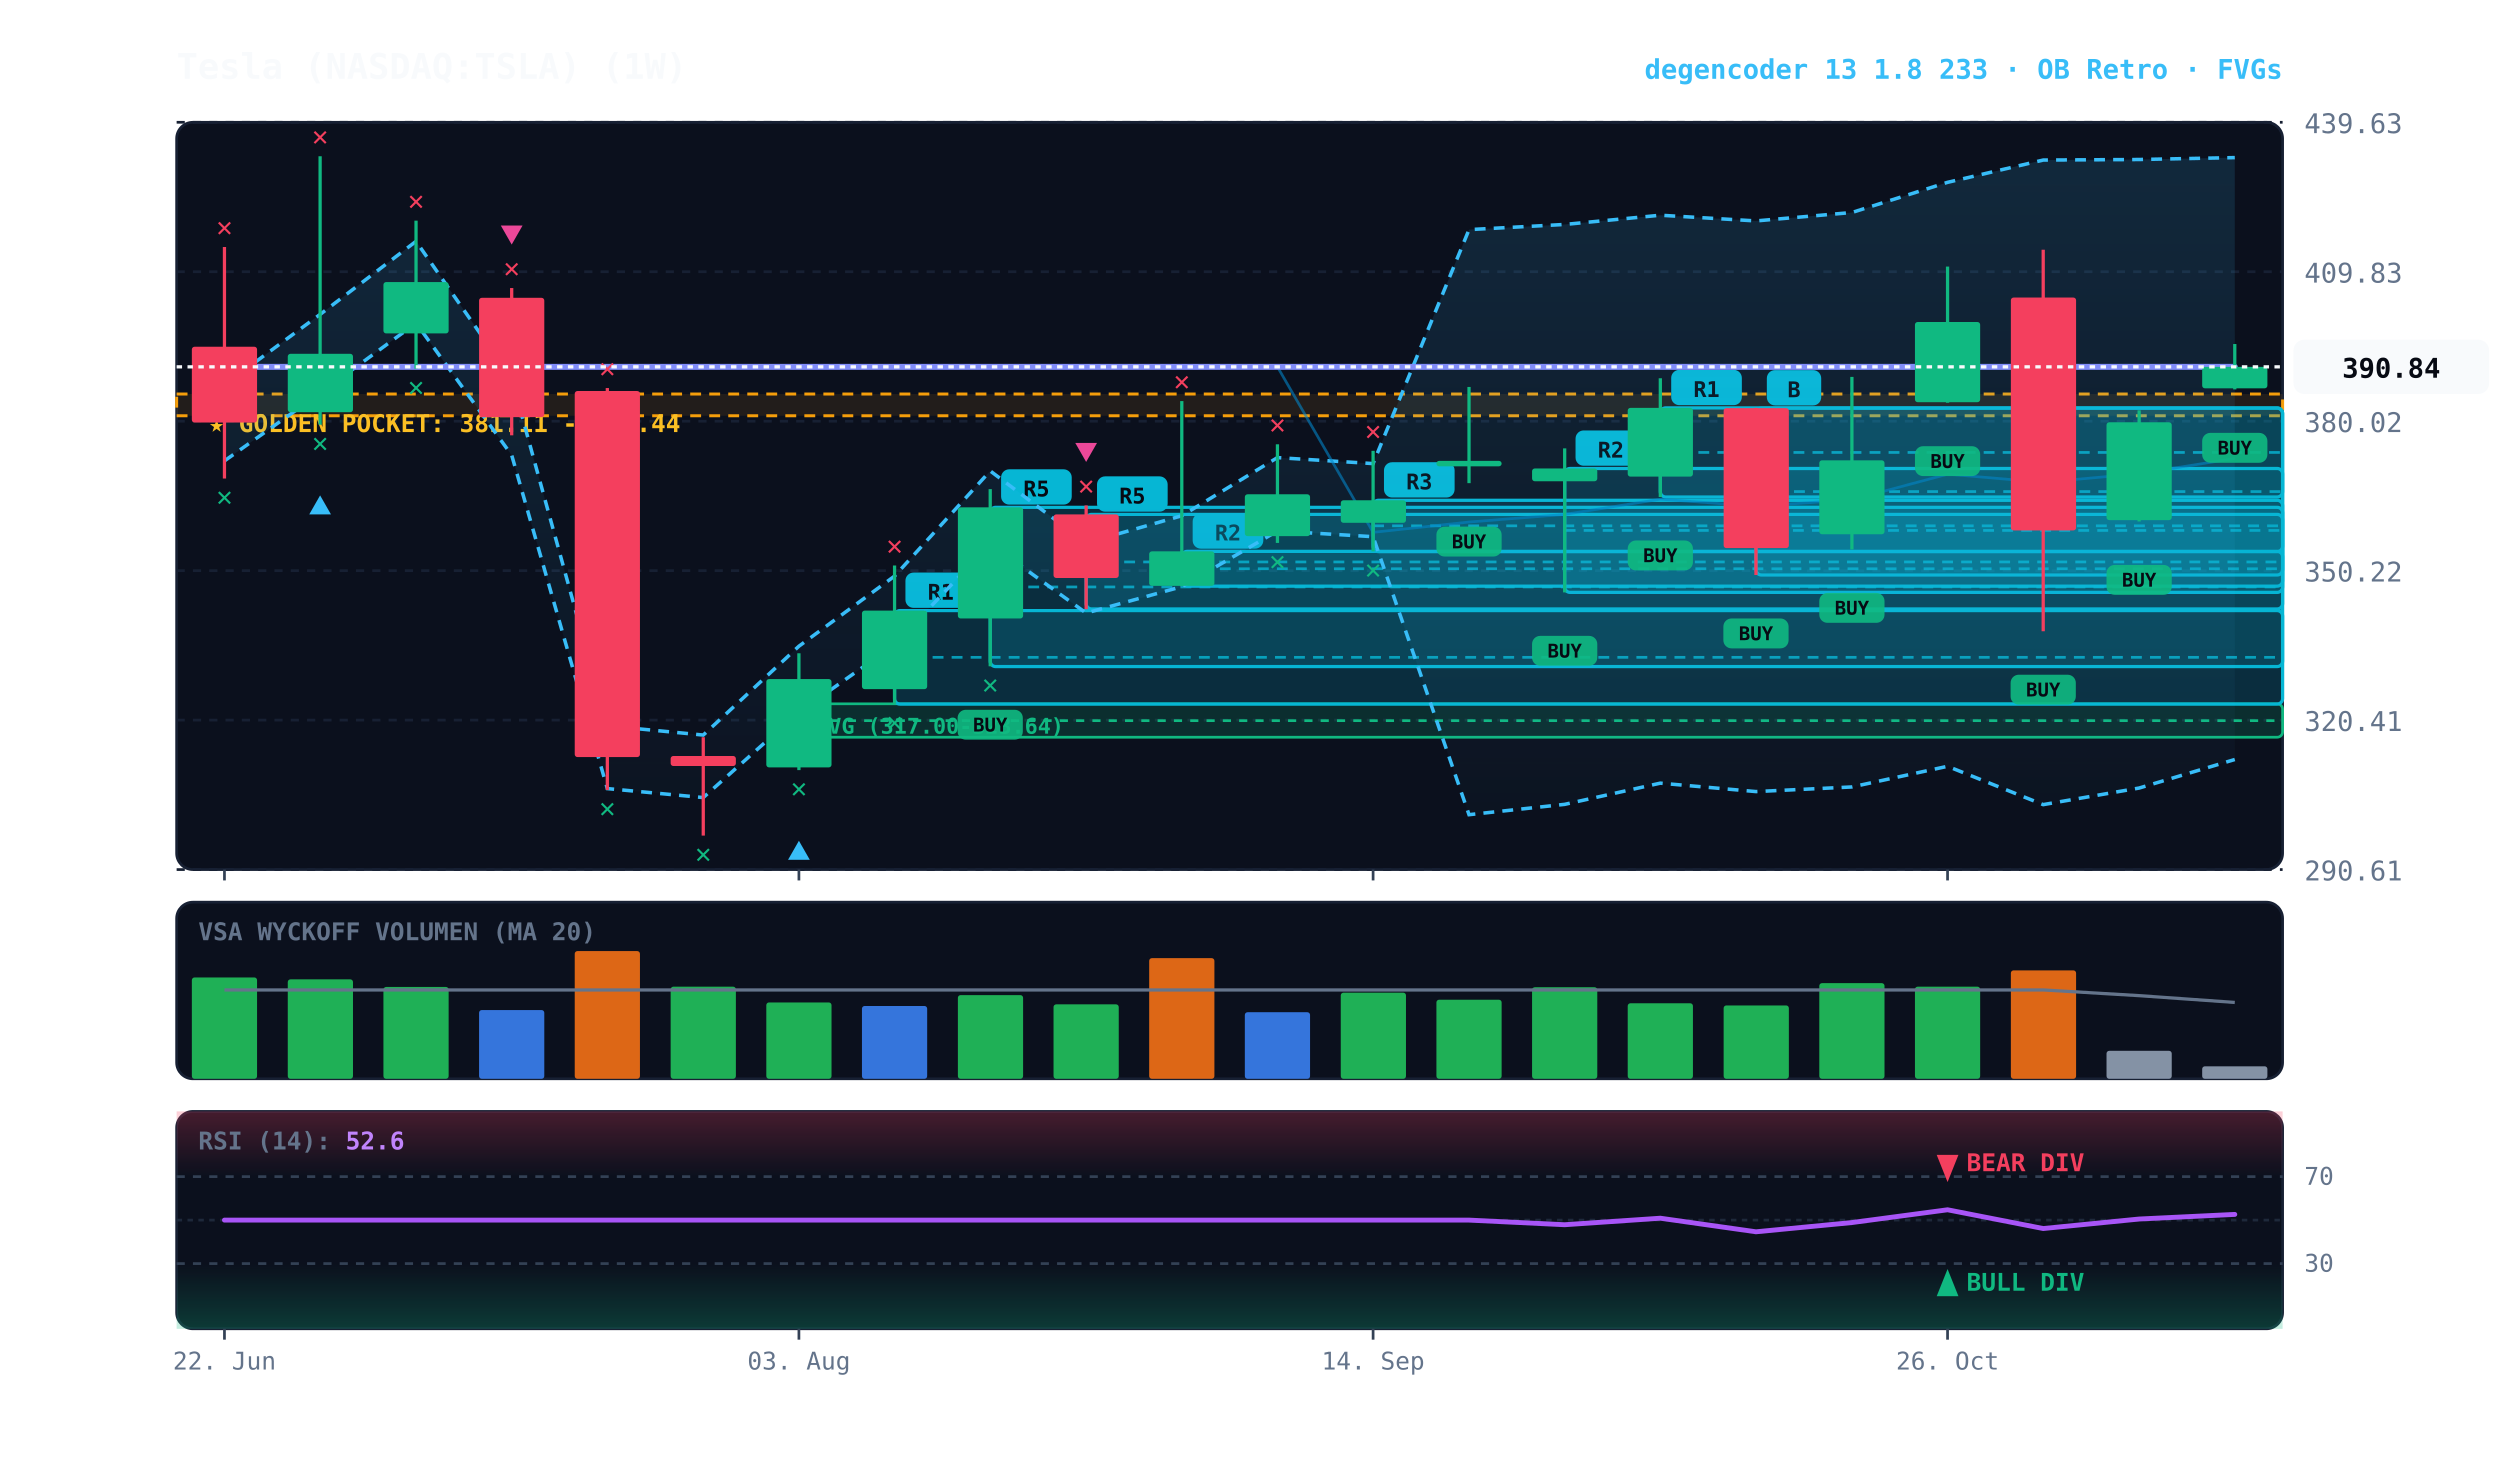
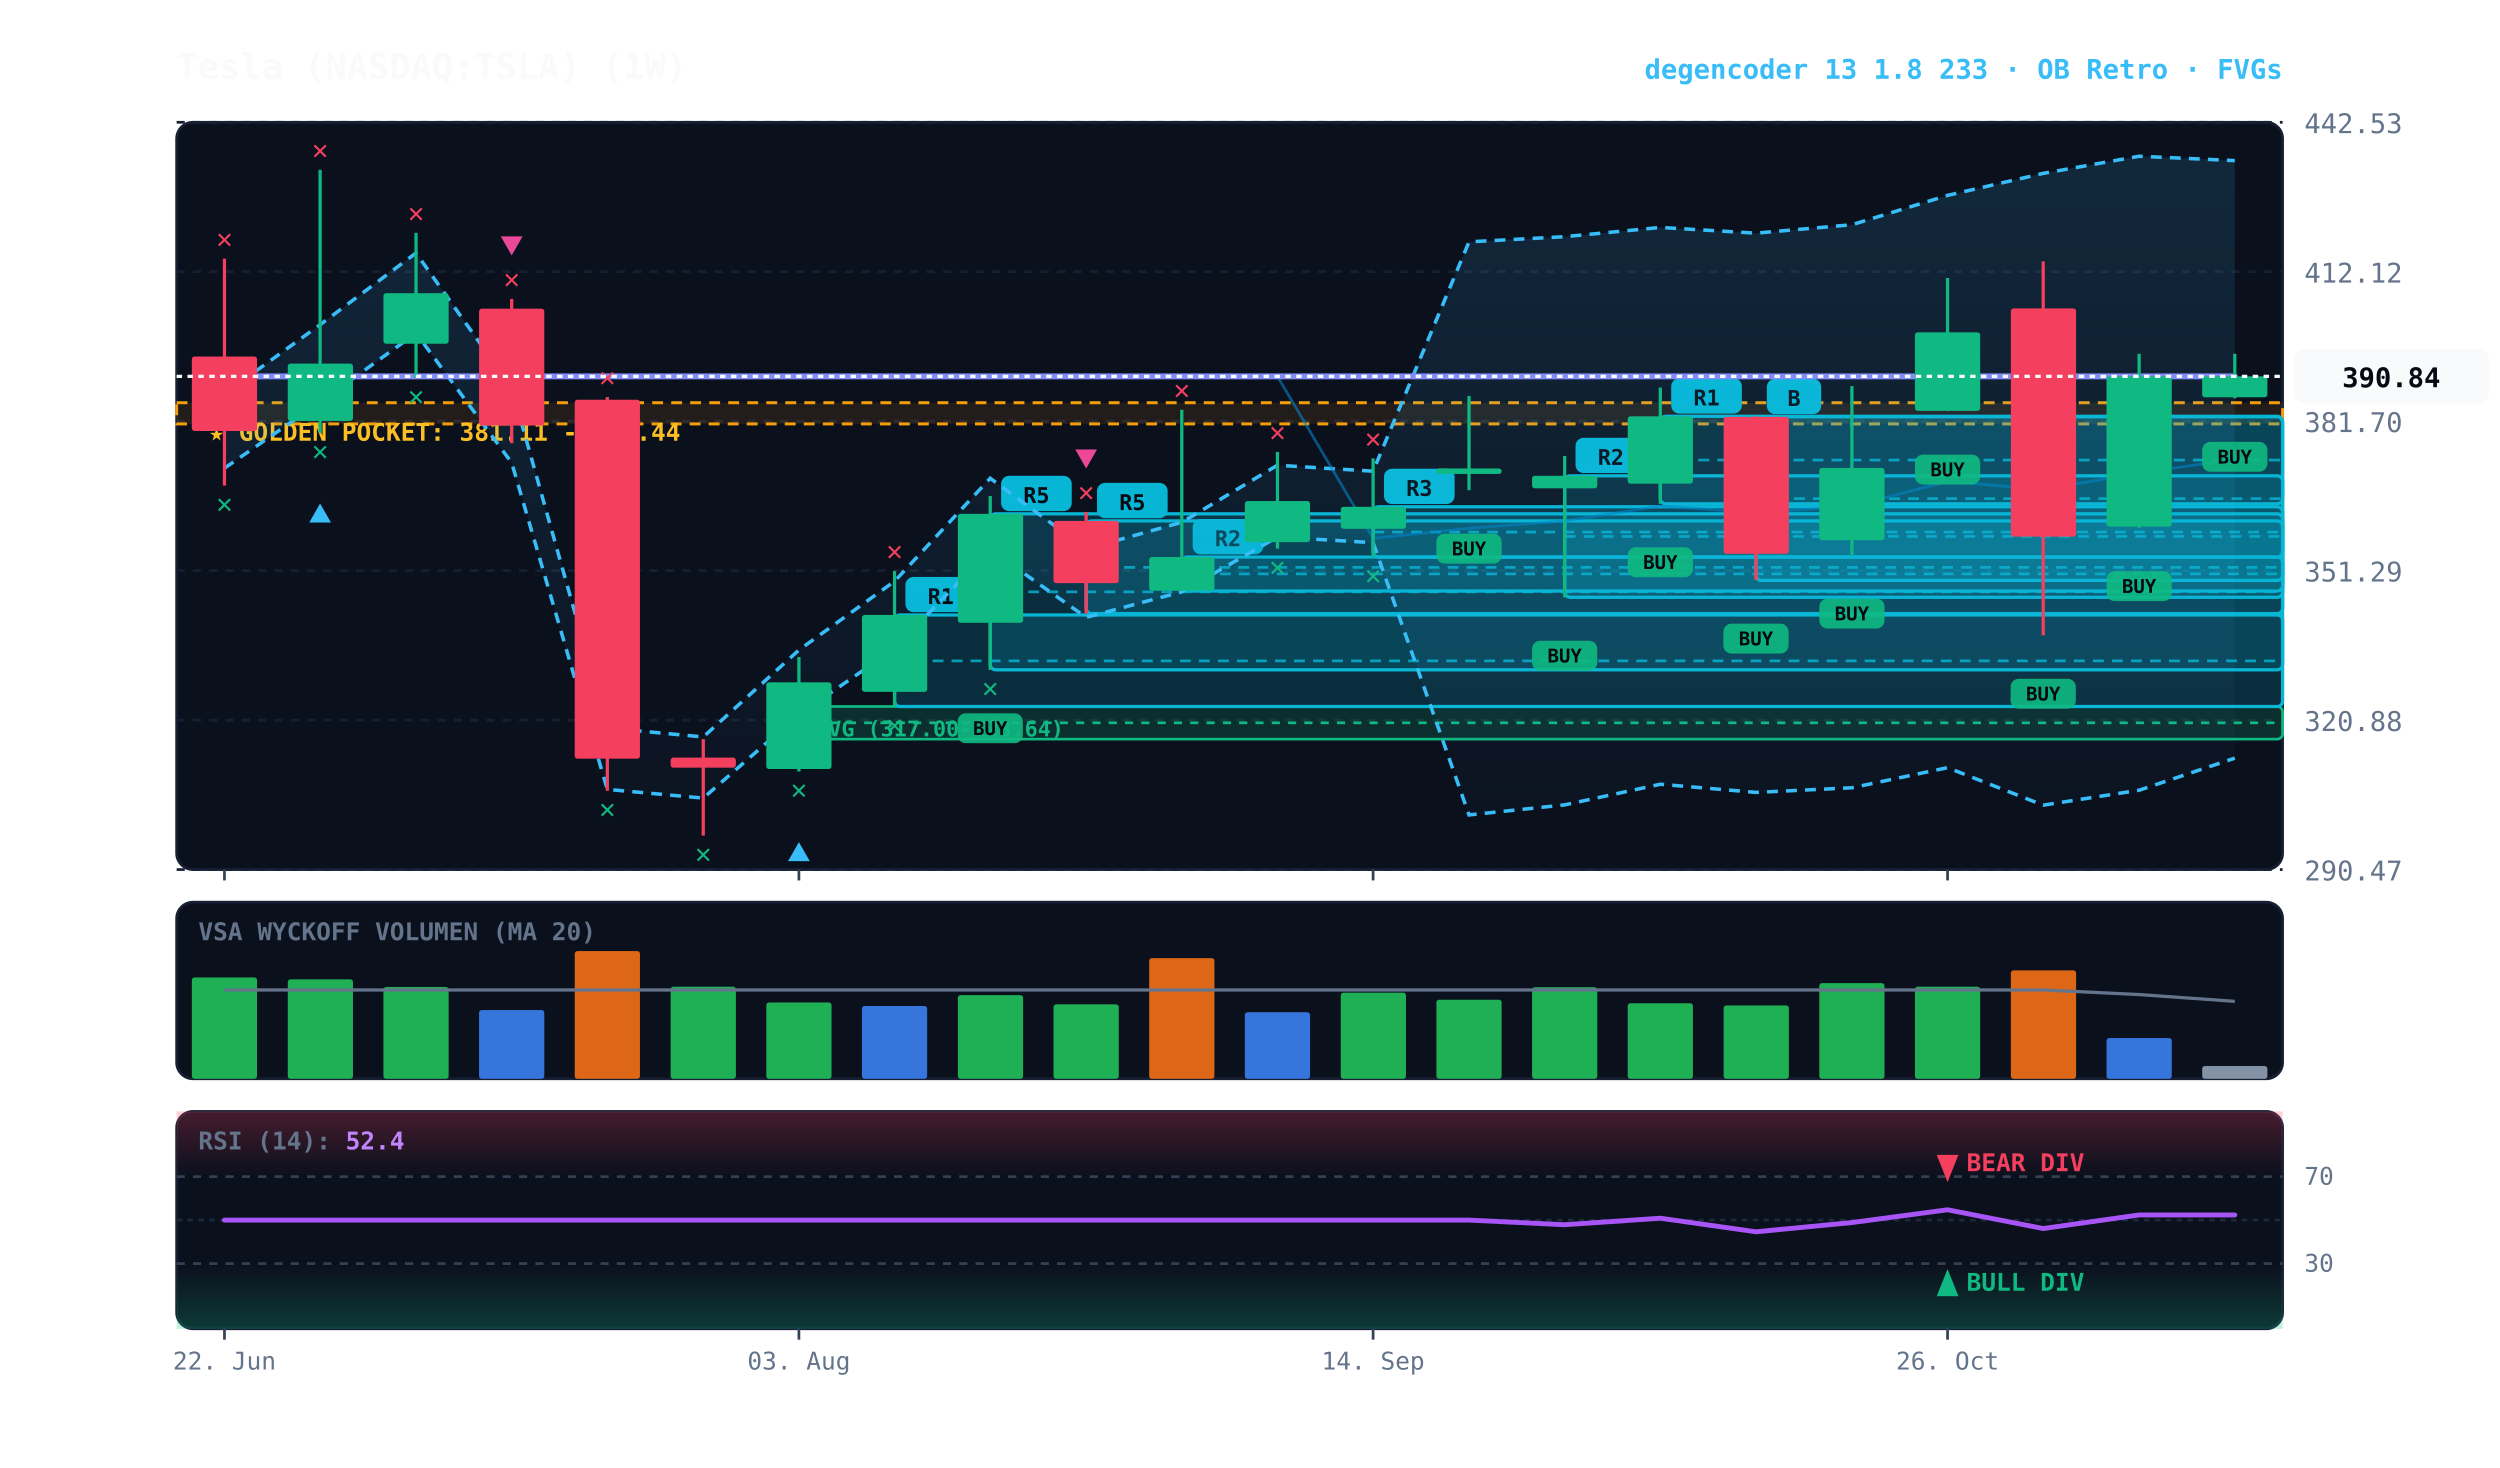
<svg xmlns="http://www.w3.org/2000/svg" viewBox="0 0 920 540" width="100%" height="100%" style="background:#070a13; font-family:'JetBrains Mono', monospace;">
  <defs>
    <linearGradient id="cloud-grad" x1="0%" y1="0%" x2="0%" y2="100%">
      <stop offset="0%" stop-color="#38bdf8" stop-opacity="0.14" />
      <stop offset="100%" stop-color="#38bdf8" stop-opacity="0.02" />
    </linearGradient>
    <linearGradient id="rsi-overbought" x1="0%" y1="0%" x2="0%" y2="100%">
      <stop offset="0%" stop-color="#f43f5e" stop-opacity="0.25" />
      <stop offset="100%" stop-color="#f43f5e" stop-opacity="0.0" />
    </linearGradient>
    <linearGradient id="rsi-oversold" x1="0%" y1="0%" x2="0%" y2="100%">
      <stop offset="0%" stop-color="#10b981" stop-opacity="0.0" />
      <stop offset="100%" stop-color="#10b981" stop-opacity="0.25" />
    </linearGradient>
  </defs>
  <rect x="65" y="45" width="775" height="275" fill="#0b101d" rx="6" stroke="#172033" stroke-width="1" />
  <rect x="65" y="332" width="775" height="65" fill="#0b101d" rx="6" stroke="#172033" stroke-width="1" />
  <rect x="65" y="409" width="775" height="80" fill="#0b101d" rx="6" stroke="#172033" stroke-width="1" />
  <line x1="65" y1="320.0" x2="840" y2="320.0" stroke="#172033" stroke-dasharray="3,3" stroke-width="1" />
-   <text x="848" y="324.0" fill="#64748b" font-size="10" text-anchor="start">290.61</text>
+   <text x="848" y="324.0" fill="#64748b" font-size="10" text-anchor="start">290.47</text>
  <line x1="65" y1="265.0" x2="840" y2="265.0" stroke="#172033" stroke-dasharray="3,3" stroke-width="1" />
-   <text x="848" y="269.0" fill="#64748b" font-size="10" text-anchor="start">320.41</text>
+   <text x="848" y="269.0" fill="#64748b" font-size="10" text-anchor="start">320.88</text>
  <line x1="65" y1="210.0" x2="840" y2="210.0" stroke="#172033" stroke-dasharray="3,3" stroke-width="1" />
-   <text x="848" y="214.0" fill="#64748b" font-size="10" text-anchor="start">350.22</text>
+   <text x="848" y="214.0" fill="#64748b" font-size="10" text-anchor="start">351.29</text>
  <line x1="65" y1="155.0" x2="840" y2="155.0" stroke="#172033" stroke-dasharray="3,3" stroke-width="1" />
-   <text x="848" y="159.0" fill="#64748b" font-size="10" text-anchor="start">380.02</text>
+   <text x="848" y="159.0" fill="#64748b" font-size="10" text-anchor="start">381.70</text>
  <line x1="65" y1="100.0" x2="840" y2="100.0" stroke="#172033" stroke-dasharray="3,3" stroke-width="1" />
-   <text x="848" y="104.0" fill="#64748b" font-size="10" text-anchor="start">409.83</text>
+   <text x="848" y="104.0" fill="#64748b" font-size="10" text-anchor="start">412.12</text>
  <line x1="65" y1="45.0" x2="840" y2="45.0" stroke="#172033" stroke-dasharray="3,3" stroke-width="1" />
-   <text x="848" y="49.0" fill="#64748b" font-size="10" text-anchor="start">439.63</text>
-   <rect x="65" y="145.0" width="775" height="8.0" fill="rgba(245, 158, 11, 0.10)" stroke="#f59e0b" stroke-dasharray="4,3" stroke-width="1.1" />
-   <text x="77" y="159.0" fill="#fbbf24" font-size="9" font-weight="bold">★ GOLDEN POCKET: 381.11 - 385.44</text>
-   <rect x="294.0" y="259.0" width="546.0" height="12.3" fill="rgba(16, 185, 129, 0.18)" stroke="#10b981" stroke-width="1" rx="2" />
-   <line x1="294.0" y1="265.2" x2="840" y2="265.2" stroke="#10b981" stroke-dasharray="3,3" stroke-width="1" />
-   <text x="300.0" y="270.0" fill="#10b981" font-size="8" font-weight="bold">FVG (317.00-323.64)</text>
-   <rect x="646.2" y="150.2" width="193.8" height="61.4" fill="rgba(6, 182, 212, 0.18)" stroke="#06b6d4" stroke-width="1.2" rx="2" />
-   <line x1="646.2" y1="180.9" x2="840" y2="180.9" stroke="#06b6d4" stroke-dasharray="4,3" stroke-width="1.0" opacity="0.8" />
-   <rect x="650.2" y="136.2" width="20" height="13" fill="#06b6d4" rx="3" />
-   <text x="660.2" y="146.2" fill="#070a13" font-size="8" font-weight="bold" text-anchor="middle">B</text>
-   <rect x="611.0" y="150.1" width="229.0" height="32.8" fill="rgba(6, 182, 212, 0.18)" stroke="#06b6d4" stroke-width="1.2" rx="2" />
-   <line x1="611.0" y1="166.5" x2="840" y2="166.5" stroke="#06b6d4" stroke-dasharray="4,3" stroke-width="1.0" opacity="0.8" />
-   <rect x="615.0" y="136.1" width="26" height="13" fill="#06b6d4" rx="3" />
-   <text x="628.0" y="146.1" fill="#070a13" font-size="8" font-weight="bold" text-anchor="middle">R1</text>
-   <rect x="575.8" y="172.4" width="264.2" height="45.6" fill="rgba(6, 182, 212, 0.18)" stroke="#06b6d4" stroke-width="1.2" rx="2" />
-   <line x1="575.8" y1="195.2" x2="840" y2="195.2" stroke="#06b6d4" stroke-dasharray="4,3" stroke-width="1.0" opacity="0.8" />
-   <rect x="579.8" y="158.4" width="26" height="13" fill="#06b6d4" rx="3" />
-   <text x="592.8" y="168.4" fill="#070a13" font-size="8" font-weight="bold" text-anchor="middle">R2</text>
-   <rect x="505.3" y="184.1" width="334.7" height="18.9" fill="rgba(6, 182, 212, 0.18)" stroke="#06b6d4" stroke-width="1.2" rx="2" />
-   <line x1="505.3" y1="193.5" x2="840" y2="193.5" stroke="#06b6d4" stroke-dasharray="4,3" stroke-width="1.0" opacity="0.8" />
-   <rect x="509.3" y="170.1" width="26" height="13" fill="#06b6d4" rx="3" />
-   <text x="522.3" y="180.1" fill="#070a13" font-size="8" font-weight="bold" text-anchor="middle">R3</text>
-   <rect x="434.9" y="202.9" width="405.1" height="12.8" fill="rgba(6, 182, 212, 0.18)" stroke="#06b6d4" stroke-width="1.2" rx="2" />
-   <line x1="434.9" y1="209.3" x2="840" y2="209.3" stroke="#06b6d4" stroke-dasharray="4,3" stroke-width="1.0" opacity="0.8" />
-   <rect x="438.9" y="188.9" width="26" height="13" fill="#06b6d4" rx="3" />
-   <text x="451.9" y="198.9" fill="#070a13" font-size="8" font-weight="bold" text-anchor="middle">R2</text>
-   <rect x="399.7" y="189.3" width="440.3" height="34.8" fill="rgba(6, 182, 212, 0.18)" stroke="#06b6d4" stroke-width="1.2" rx="2" />
-   <line x1="399.7" y1="206.8" x2="840" y2="206.8" stroke="#06b6d4" stroke-dasharray="4,3" stroke-width="1.0" opacity="0.8" />
-   <rect x="403.7" y="175.3" width="26" height="13" fill="#06b6d4" rx="3" />
-   <text x="416.7" y="185.3" fill="#070a13" font-size="8" font-weight="bold" text-anchor="middle">R5</text>
-   <rect x="364.4" y="186.7" width="475.6" height="58.6" fill="rgba(6, 182, 212, 0.18)" stroke="#06b6d4" stroke-width="1.2" rx="2" />
-   <line x1="364.4" y1="216.0" x2="840" y2="216.0" stroke="#06b6d4" stroke-dasharray="4,3" stroke-width="1.0" opacity="0.8" />
-   <rect x="368.4" y="172.7" width="26" height="13" fill="#06b6d4" rx="3" />
-   <text x="381.4" y="182.7" fill="#070a13" font-size="8" font-weight="bold" text-anchor="middle">R5</text>
-   <rect x="329.2" y="224.7" width="510.8" height="34.4" fill="rgba(6, 182, 212, 0.18)" stroke="#06b6d4" stroke-width="1.2" rx="2" />
-   <line x1="329.2" y1="241.9" x2="840" y2="241.9" stroke="#06b6d4" stroke-dasharray="4,3" stroke-width="1.0" opacity="0.8" />
-   <rect x="333.2" y="210.7" width="26" height="13" fill="#06b6d4" rx="3" />
-   <text x="346.2" y="220.7" fill="#070a13" font-size="8" font-weight="bold" text-anchor="middle">R1</text>
-   <polygon points="82.6,141.6 117.8,115.7 153.1,88.8 188.3,139.4 223.5,267.1 258.8,270.5 294.0,237.8 329.2,212.0 364.4,173.3 399.7,199.8 434.9,189.8 470.1,168.4 505.3,170.6 540.6,84.5 575.8,82.6 611.0,79.2 646.2,81.3 681.5,78.2 716.7,67.1 751.9,58.9 787.2,58.7 822.4,58.0 822.4,279.5 787.2,290.0 751.9,296.1 716.7,282.0 681.5,289.6 646.2,291.3 611.0,288.2 575.8,296.0 540.6,299.8 505.3,197.5 470.1,195.4 434.9,215.9 399.7,225.6 364.4,200.1 329.2,237.3 294.0,262.1 258.8,293.5 223.5,290.2 188.3,167.5 153.1,118.9 117.8,144.7 82.6,169.6" fill="url(#cloud-grad)" />
-   <polyline points="82.6,141.6 117.8,115.7 153.1,88.8 188.3,139.4 223.5,267.1 258.8,270.5 294.0,237.8 329.2,212.0 364.4,173.3 399.7,199.8 434.9,189.8 470.1,168.4 505.3,170.6 540.6,84.5 575.8,82.6 611.0,79.2 646.2,81.3 681.5,78.2 716.7,67.1 751.9,58.9 787.2,58.7 822.4,58.0" fill="none" stroke="#38bdf8" stroke-width="1.3" stroke-dasharray="4,3" />
-   <polyline points="82.6,169.6 117.8,144.7 153.1,118.9 188.3,167.5 223.5,290.2 258.8,293.5 294.0,262.1 329.2,237.3 364.4,200.1 399.7,225.6 434.9,215.9 470.1,195.4 505.3,197.5 540.6,299.8 575.8,296.0 611.0,288.2 646.2,291.3 681.5,289.6 716.7,282.0 751.9,296.1 787.2,290.0 822.4,279.5" fill="none" stroke="#38bdf8" stroke-width="1.3" stroke-dasharray="4,3" />
-   <polyline points="82.6,135.0 117.8,135.0 153.1,135.0 188.3,135.0 223.5,135.0 258.8,135.0 294.0,135.0 329.2,135.0 364.4,135.0 399.7,135.0 434.9,135.0 470.1,135.0 505.3,195.9 540.6,192.1 575.8,189.3 611.0,183.7 646.2,186.3 681.5,183.9 716.7,174.5 751.9,177.5 787.2,174.3 822.4,168.7" fill="none" stroke="#0284c7" stroke-width="1.0" stroke-opacity="0.6" />
-   <polyline points="82.6,135.0 117.8,135.0 153.1,135.0 188.3,135.0 223.5,135.0 258.8,135.0 294.0,135.0 329.2,135.0 364.4,135.0 399.7,135.0 434.9,135.0 470.1,135.0 505.3,135.0 540.6,135.0 575.8,135.0 611.0,135.0 646.2,135.0 681.5,135.0 716.7,135.0 751.9,135.0 787.2,135.0 822.4,135.0" fill="none" stroke="#818cf8" stroke-width="2.2" stroke-linecap="round" />
-   <line x1="82.6" y1="90.9" x2="82.6" y2="176.1" stroke="#f43f5e" stroke-width="1.2" />
-   <rect x="70.6" y="127.6" width="24.0" height="27.9" fill="#f43f5e" rx="1" />
-   <text x="82.6" y="186.1" fill="#10b981" font-size="10" font-weight="bold" text-anchor="middle">✕</text>
-   <text x="82.6" y="86.9" fill="#f43f5e" font-size="10" font-weight="bold" text-anchor="middle">✕</text>
-   <line x1="117.8" y1="57.5" x2="117.8" y2="156.3" stroke="#10b981" stroke-width="1.2" />
-   <rect x="105.9" y="130.2" width="24.0" height="21.5" fill="#10b981" rx="1" />
-   <text x="117.8" y="166.3" fill="#10b981" font-size="10" font-weight="bold" text-anchor="middle">✕</text>
-   <polygon points="117.8,182.3 113.8,189.3 121.8,189.3" fill="#38bdf8" />
-   <text x="117.8" y="53.5" fill="#f43f5e" font-size="10" font-weight="bold" text-anchor="middle">✕</text>
-   <line x1="153.1" y1="81.2" x2="153.1" y2="135.7" stroke="#10b981" stroke-width="1.2" />
-   <rect x="141.1" y="103.8" width="24.0" height="18.9" fill="#10b981" rx="1" />
-   <text x="153.1" y="145.7" fill="#10b981" font-size="10" font-weight="bold" text-anchor="middle">✕</text>
-   <text x="153.1" y="77.2" fill="#f43f5e" font-size="10" font-weight="bold" text-anchor="middle">✕</text>
-   <line x1="188.3" y1="106.0" x2="188.3" y2="160.2" stroke="#f43f5e" stroke-width="1.2" />
-   <rect x="176.3" y="109.6" width="24.0" height="43.9" fill="#f43f5e" rx="1" />
-   <text x="188.3" y="102.0" fill="#f43f5e" font-size="10" font-weight="bold" text-anchor="middle">✕</text>
-   <polygon points="188.3,90.0 184.3,83.0 192.3,83.0" fill="#ec4899" />
-   <line x1="223.5" y1="142.8" x2="223.5" y2="290.7" stroke="#f43f5e" stroke-width="1.2" />
-   <rect x="211.5" y="143.9" width="24.0" height="134.7" fill="#f43f5e" rx="1" />
-   <text x="223.5" y="300.7" fill="#10b981" font-size="10" font-weight="bold" text-anchor="middle">✕</text>
-   <text x="223.5" y="138.8" fill="#f43f5e" font-size="10" font-weight="bold" text-anchor="middle">✕</text>
-   <line x1="258.8" y1="271.3" x2="258.8" y2="307.5" stroke="#f43f5e" stroke-width="1.2" />
-   <rect x="246.8" y="278.2" width="24.0" height="3.7" fill="#f43f5e" rx="1" />
+   <text x="848" y="49.0" fill="#64748b" font-size="10" text-anchor="start">442.53</text>
+   <rect x="65" y="148.2" width="775" height="7.8" fill="rgba(245, 158, 11, 0.10)" stroke="#f59e0b" stroke-dasharray="4,3" stroke-width="1.1" />
+   <text x="77" y="162.2" fill="#fbbf24" font-size="9" font-weight="bold">★ GOLDEN POCKET: 381.11 - 385.44</text>
+   <rect x="294.0" y="260.0" width="546.0" height="12.0" fill="rgba(16, 185, 129, 0.18)" stroke="#10b981" stroke-width="1" rx="2" />
+   <line x1="294.0" y1="266.0" x2="840" y2="266.0" stroke="#10b981" stroke-dasharray="3,3" stroke-width="1" />
+   <text x="300.0" y="271.0" fill="#10b981" font-size="8" font-weight="bold">FVG (317.00-323.64)</text>
+   <rect x="646.2" y="153.4" width="193.8" height="60.2" fill="rgba(6, 182, 212, 0.18)" stroke="#06b6d4" stroke-width="1.2" rx="2" />
+   <line x1="646.2" y1="183.5" x2="840" y2="183.5" stroke="#06b6d4" stroke-dasharray="4,3" stroke-width="1.0" opacity="0.8" />
+   <rect x="650.2" y="139.4" width="20" height="13" fill="#06b6d4" rx="3" />
+   <text x="660.2" y="149.4" fill="#070a13" font-size="8" font-weight="bold" text-anchor="middle">B</text>
+   <rect x="611.0" y="153.2" width="229.0" height="32.2" fill="rgba(6, 182, 212, 0.18)" stroke="#06b6d4" stroke-width="1.2" rx="2" />
+   <line x1="611.0" y1="169.3" x2="840" y2="169.3" stroke="#06b6d4" stroke-dasharray="4,3" stroke-width="1.0" opacity="0.8" />
+   <rect x="615.0" y="139.2" width="26" height="13" fill="#06b6d4" rx="3" />
+   <text x="628.0" y="149.2" fill="#070a13" font-size="8" font-weight="bold" text-anchor="middle">R1</text>
+   <rect x="575.8" y="175.1" width="264.2" height="44.7" fill="rgba(6, 182, 212, 0.18)" stroke="#06b6d4" stroke-width="1.2" rx="2" />
+   <line x1="575.8" y1="197.4" x2="840" y2="197.4" stroke="#06b6d4" stroke-dasharray="4,3" stroke-width="1.0" opacity="0.8" />
+   <rect x="579.8" y="161.1" width="26" height="13" fill="#06b6d4" rx="3" />
+   <text x="592.8" y="171.1" fill="#070a13" font-size="8" font-weight="bold" text-anchor="middle">R2</text>
+   <rect x="505.3" y="186.5" width="334.7" height="18.5" fill="rgba(6, 182, 212, 0.18)" stroke="#06b6d4" stroke-width="1.2" rx="2" />
+   <line x1="505.3" y1="195.8" x2="840" y2="195.8" stroke="#06b6d4" stroke-dasharray="4,3" stroke-width="1.0" opacity="0.8" />
+   <rect x="509.3" y="172.5" width="26" height="13" fill="#06b6d4" rx="3" />
+   <text x="522.3" y="182.5" fill="#070a13" font-size="8" font-weight="bold" text-anchor="middle">R3</text>
+   <rect x="434.9" y="205.0" width="405.1" height="12.5" fill="rgba(6, 182, 212, 0.18)" stroke="#06b6d4" stroke-width="1.2" rx="2" />
+   <line x1="434.9" y1="211.2" x2="840" y2="211.2" stroke="#06b6d4" stroke-dasharray="4,3" stroke-width="1.0" opacity="0.8" />
+   <rect x="438.9" y="191.0" width="26" height="13" fill="#06b6d4" rx="3" />
+   <text x="451.9" y="201.0" fill="#070a13" font-size="8" font-weight="bold" text-anchor="middle">R2</text>
+   <rect x="399.7" y="191.7" width="440.3" height="34.1" fill="rgba(6, 182, 212, 0.18)" stroke="#06b6d4" stroke-width="1.2" rx="2" />
+   <line x1="399.7" y1="208.8" x2="840" y2="208.8" stroke="#06b6d4" stroke-dasharray="4,3" stroke-width="1.0" opacity="0.8" />
+   <rect x="403.7" y="177.7" width="26" height="13" fill="#06b6d4" rx="3" />
+   <text x="416.7" y="187.7" fill="#070a13" font-size="8" font-weight="bold" text-anchor="middle">R5</text>
+   <rect x="364.4" y="189.1" width="475.6" height="57.4" fill="rgba(6, 182, 212, 0.18)" stroke="#06b6d4" stroke-width="1.2" rx="2" />
+   <line x1="364.4" y1="217.8" x2="840" y2="217.8" stroke="#06b6d4" stroke-dasharray="4,3" stroke-width="1.0" opacity="0.8" />
+   <rect x="368.4" y="175.1" width="26" height="13" fill="#06b6d4" rx="3" />
+   <text x="381.4" y="185.1" fill="#070a13" font-size="8" font-weight="bold" text-anchor="middle">R5</text>
+   <rect x="329.2" y="226.3" width="510.8" height="33.7" fill="rgba(6, 182, 212, 0.18)" stroke="#06b6d4" stroke-width="1.2" rx="2" />
+   <line x1="329.2" y1="243.2" x2="840" y2="243.2" stroke="#06b6d4" stroke-dasharray="4,3" stroke-width="1.0" opacity="0.8" />
+   <rect x="333.2" y="212.3" width="26" height="13" fill="#06b6d4" rx="3" />
+   <text x="346.2" y="222.3" fill="#070a13" font-size="8" font-weight="bold" text-anchor="middle">R1</text>
+   <polygon points="82.6,144.9 117.8,119.5 153.1,93.1 188.3,142.8 223.5,267.9 258.8,271.2 294.0,239.2 329.2,213.9 364.4,176.0 399.7,202.0 434.9,192.2 470.1,171.2 505.3,173.4 540.6,89.0 575.8,87.1 611.0,83.7 646.2,85.8 681.5,82.7 716.7,71.9 751.9,63.8 787.2,57.5 822.4,59.1 822.4,279.0 787.2,290.8 751.9,296.3 716.7,282.5 681.5,289.9 646.2,291.6 611.0,288.6 575.8,296.2 540.6,299.9 505.3,199.7 470.1,197.6 434.9,217.8 399.7,227.2 364.4,202.2 329.2,238.7 294.0,263.0 258.8,293.7 223.5,290.5 188.3,170.3 153.1,122.6 117.8,148.0 82.6,172.3" fill="url(#cloud-grad)" />
+   <polyline points="82.6,144.9 117.8,119.5 153.1,93.1 188.3,142.8 223.5,267.9 258.8,271.2 294.0,239.2 329.2,213.9 364.4,176.0 399.7,202.0 434.9,192.2 470.1,171.2 505.3,173.4 540.6,89.0 575.8,87.1 611.0,83.7 646.2,85.8 681.5,82.7 716.7,71.9 751.9,63.8 787.2,57.5 822.4,59.1" fill="none" stroke="#38bdf8" stroke-width="1.3" stroke-dasharray="4,3" />
+   <polyline points="82.6,172.3 117.8,148.0 153.1,122.6 188.3,170.3 223.5,290.5 258.8,293.7 294.0,263.0 329.2,238.7 364.4,202.2 399.7,227.2 434.9,217.8 470.1,197.6 505.3,199.7 540.6,299.9 575.8,296.2 611.0,288.6 646.2,291.6 681.5,289.9 716.7,282.5 751.9,296.3 787.2,290.8 822.4,279.0" fill="none" stroke="#38bdf8" stroke-width="1.3" stroke-dasharray="4,3" />
+   <polyline points="82.6,138.5 117.8,138.5 153.1,138.5 188.3,138.5 223.5,138.5 258.8,138.5 294.0,138.5 329.2,138.5 364.4,138.5 399.7,138.5 434.9,138.5 470.1,138.5 505.3,198.1 540.6,194.4 575.8,191.7 611.0,186.2 646.2,188.7 681.5,186.3 716.7,177.2 751.9,180.1 787.2,174.1 822.4,169.0" fill="none" stroke="#0284c7" stroke-width="1.0" stroke-opacity="0.6" />
+   <polyline points="82.6,138.5 117.8,138.5 153.1,138.5 188.3,138.5 223.5,138.5 258.8,138.5 294.0,138.5 329.2,138.5 364.4,138.5 399.7,138.5 434.9,138.5 470.1,138.5 505.3,138.5 540.6,138.5 575.8,138.5 611.0,138.5 646.2,138.5 681.5,138.5 716.7,138.5 751.9,138.5 787.2,138.5 822.4,138.5" fill="none" stroke="#818cf8" stroke-width="2.2" stroke-linecap="round" />
+   <line x1="82.6" y1="95.2" x2="82.6" y2="178.7" stroke="#f43f5e" stroke-width="1.2" />
+   <rect x="70.6" y="131.2" width="24.0" height="27.4" fill="#f43f5e" rx="1" />
+   <text x="82.6" y="188.7" fill="#10b981" font-size="10" font-weight="bold" text-anchor="middle">✕</text>
+   <text x="82.6" y="91.2" fill="#f43f5e" font-size="10" font-weight="bold" text-anchor="middle">✕</text>
+   <line x1="117.8" y1="62.5" x2="117.8" y2="159.3" stroke="#10b981" stroke-width="1.2" />
+   <rect x="105.9" y="133.8" width="24.0" height="21.1" fill="#10b981" rx="1" />
+   <text x="117.8" y="169.3" fill="#10b981" font-size="10" font-weight="bold" text-anchor="middle">✕</text>
+   <polygon points="117.8,185.3 113.8,192.3 121.8,192.3" fill="#38bdf8" />
+   <text x="117.8" y="58.5" fill="#f43f5e" font-size="10" font-weight="bold" text-anchor="middle">✕</text>
+   <line x1="153.1" y1="85.7" x2="153.1" y2="139.1" stroke="#10b981" stroke-width="1.2" />
+   <rect x="141.1" y="107.9" width="24.0" height="18.6" fill="#10b981" rx="1" />
+   <text x="153.1" y="149.1" fill="#10b981" font-size="10" font-weight="bold" text-anchor="middle">✕</text>
+   <text x="153.1" y="81.7" fill="#f43f5e" font-size="10" font-weight="bold" text-anchor="middle">✕</text>
+   <line x1="188.3" y1="110.0" x2="188.3" y2="163.1" stroke="#f43f5e" stroke-width="1.2" />
+   <rect x="176.3" y="113.6" width="24.0" height="43.0" fill="#f43f5e" rx="1" />
+   <text x="188.3" y="106.0" fill="#f43f5e" font-size="10" font-weight="bold" text-anchor="middle">✕</text>
+   <polygon points="188.3,94.0 184.3,87.0 192.3,87.0" fill="#ec4899" />
+   <line x1="223.5" y1="146.1" x2="223.5" y2="291.0" stroke="#f43f5e" stroke-width="1.2" />
+   <rect x="211.5" y="147.1" width="24.0" height="132.1" fill="#f43f5e" rx="1" />
+   <text x="223.5" y="301.0" fill="#10b981" font-size="10" font-weight="bold" text-anchor="middle">✕</text>
+   <text x="223.5" y="142.1" fill="#f43f5e" font-size="10" font-weight="bold" text-anchor="middle">✕</text>
+   <line x1="258.8" y1="272.0" x2="258.8" y2="307.5" stroke="#f43f5e" stroke-width="1.2" />
+   <rect x="246.8" y="278.8" width="24.0" height="3.7" fill="#f43f5e" rx="1" />
  <text x="258.8" y="317.5" fill="#10b981" font-size="10" font-weight="bold" text-anchor="middle">✕</text>
-   <line x1="294.0" y1="240.4" x2="294.0" y2="283.4" stroke="#10b981" stroke-width="1.2" />
-   <rect x="282.0" y="249.9" width="24.0" height="32.5" fill="#10b981" rx="1" />
-   <text x="294.0" y="293.4" fill="#10b981" font-size="10" font-weight="bold" text-anchor="middle">✕</text>
-   <polygon points="294.0,309.4 290.0,316.4 298.0,316.4" fill="#38bdf8" />
-   <line x1="329.2" y1="208.1" x2="329.2" y2="259.0" stroke="#10b981" stroke-width="1.2" />
-   <rect x="317.2" y="224.7" width="24.0" height="28.9" fill="#10b981" rx="1" />
-   <text x="329.2" y="269.0" fill="#10b981" font-size="10" font-weight="bold" text-anchor="middle">✕</text>
-   <text x="329.2" y="204.1" fill="#f43f5e" font-size="10" font-weight="bold" text-anchor="middle">✕</text>
-   <line x1="364.4" y1="180.0" x2="364.4" y2="245.2" stroke="#10b981" stroke-width="1.2" />
-   <rect x="352.5" y="186.7" width="24.0" height="40.9" fill="#10b981" rx="1" />
-   <rect x="352.4" y="261.2" width="24" height="11" fill="#10b981" rx="3" opacity="0.9" />
-   <text x="364.4" y="269.2" fill="#070a13" font-size="7" font-weight="bold" text-anchor="middle">BUY</text>
-   <text x="364.4" y="255.2" fill="#10b981" font-size="10" font-weight="bold" text-anchor="middle">✕</text>
-   <line x1="399.7" y1="186.0" x2="399.7" y2="224.2" stroke="#f43f5e" stroke-width="1.2" />
-   <rect x="387.7" y="189.3" width="24.0" height="23.4" fill="#f43f5e" rx="1" />
-   <text x="399.7" y="182.0" fill="#f43f5e" font-size="10" font-weight="bold" text-anchor="middle">✕</text>
-   <polygon points="399.7,170.0 395.7,163.0 403.7,163.0" fill="#ec4899" />
-   <line x1="434.9" y1="147.6" x2="434.9" y2="215.7" stroke="#10b981" stroke-width="1.2" />
-   <rect x="422.9" y="202.9" width="24.0" height="12.7" fill="#10b981" rx="1" />
-   <text x="434.9" y="143.6" fill="#f43f5e" font-size="10" font-weight="bold" text-anchor="middle">✕</text>
-   <line x1="470.1" y1="163.5" x2="470.1" y2="199.8" stroke="#10b981" stroke-width="1.2" />
-   <rect x="458.1" y="181.9" width="24.0" height="15.4" fill="#10b981" rx="1" />
-   <text x="470.1" y="209.8" fill="#10b981" font-size="10" font-weight="bold" text-anchor="middle">✕</text>
-   <text x="470.1" y="159.5" fill="#f43f5e" font-size="10" font-weight="bold" text-anchor="middle">✕</text>
-   <line x1="505.3" y1="165.9" x2="505.3" y2="202.9" stroke="#10b981" stroke-width="1.2" />
-   <rect x="493.4" y="184.1" width="24.0" height="8.3" fill="#10b981" rx="1" />
-   <text x="505.3" y="212.9" fill="#10b981" font-size="10" font-weight="bold" text-anchor="middle">✕</text>
-   <text x="505.3" y="161.9" fill="#f43f5e" font-size="10" font-weight="bold" text-anchor="middle">✕</text>
-   <line x1="540.6" y1="142.4" x2="540.6" y2="177.8" stroke="#10b981" stroke-width="1.2" />
-   <rect x="528.6" y="169.6" width="24.0" height="2.0" fill="#10b981" rx="1" />
-   <rect x="528.6" y="193.8" width="24" height="11" fill="#10b981" rx="3" opacity="0.9" />
-   <text x="540.6" y="201.8" fill="#070a13" font-size="7" font-weight="bold" text-anchor="middle">BUY</text>
-   <line x1="575.8" y1="165.0" x2="575.8" y2="218.0" stroke="#10b981" stroke-width="1.2" />
-   <rect x="563.8" y="172.4" width="24.0" height="4.7" fill="#10b981" rx="1" />
-   <rect x="563.8" y="234.0" width="24" height="11" fill="#10b981" rx="3" opacity="0.9" />
-   <text x="575.8" y="242.0" fill="#070a13" font-size="7" font-weight="bold" text-anchor="middle">BUY</text>
-   <line x1="611.0" y1="139.2" x2="611.0" y2="182.9" stroke="#10b981" stroke-width="1.2" />
-   <rect x="599.0" y="150.1" width="24.0" height="25.3" fill="#10b981" rx="1" />
-   <rect x="599.0" y="198.9" width="24" height="11" fill="#10b981" rx="3" opacity="0.9" />
-   <text x="611.0" y="206.9" fill="#070a13" font-size="7" font-weight="bold" text-anchor="middle">BUY</text>
-   <line x1="646.2" y1="150.1" x2="646.2" y2="211.6" stroke="#f43f5e" stroke-width="1.2" />
-   <rect x="634.3" y="150.2" width="24.0" height="51.5" fill="#f43f5e" rx="1" />
-   <rect x="634.2" y="227.6" width="24" height="11" fill="#10b981" rx="3" opacity="0.9" />
-   <text x="646.2" y="235.6" fill="#070a13" font-size="7" font-weight="bold" text-anchor="middle">BUY</text>
-   <line x1="681.5" y1="138.7" x2="681.5" y2="202.2" stroke="#10b981" stroke-width="1.2" />
-   <rect x="669.5" y="169.4" width="24.0" height="27.2" fill="#10b981" rx="1" />
-   <rect x="669.5" y="218.2" width="24" height="11" fill="#10b981" rx="3" opacity="0.9" />
-   <text x="681.5" y="226.2" fill="#070a13" font-size="7" font-weight="bold" text-anchor="middle">BUY</text>
-   <line x1="716.7" y1="98.1" x2="716.7" y2="148.2" stroke="#10b981" stroke-width="1.2" />
-   <rect x="704.7" y="118.5" width="24.0" height="29.5" fill="#10b981" rx="1" />
-   <rect x="704.7" y="164.2" width="24" height="11" fill="#10b981" rx="3" opacity="0.9" />
-   <text x="716.7" y="172.2" fill="#070a13" font-size="7" font-weight="bold" text-anchor="middle">BUY</text>
-   <line x1="751.9" y1="91.9" x2="751.9" y2="232.3" stroke="#f43f5e" stroke-width="1.2" />
-   <rect x="740.0" y="109.5" width="24.0" height="85.7" fill="#f43f5e" rx="1" />
-   <rect x="739.9" y="248.3" width="24" height="11" fill="#10b981" rx="3" opacity="0.9" />
-   <text x="751.9" y="256.3" fill="#070a13" font-size="7" font-weight="bold" text-anchor="middle">BUY</text>
-   <line x1="787.2" y1="151.0" x2="787.2" y2="191.9" stroke="#10b981" stroke-width="1.2" />
-   <rect x="775.2" y="155.4" width="24.0" height="36.0" fill="#10b981" rx="1" />
-   <rect x="775.2" y="207.9" width="24" height="11" fill="#10b981" rx="3" opacity="0.9" />
-   <text x="787.2" y="215.9" fill="#070a13" font-size="7" font-weight="bold" text-anchor="middle">BUY</text>
-   <line x1="822.4" y1="126.6" x2="822.4" y2="143.3" stroke="#10b981" stroke-width="1.2" />
-   <rect x="810.4" y="135.0" width="24.0" height="7.9" fill="#10b981" rx="1" />
-   <rect x="810.4" y="159.3" width="24" height="11" fill="#10b981" rx="3" opacity="0.9" />
-   <text x="822.4" y="167.3" fill="#070a13" font-size="7" font-weight="bold" text-anchor="middle">BUY</text>
-   <line x1="65" y1="135.0" x2="840" y2="135.0" stroke="#f8fafc" stroke-width="1.2" stroke-dasharray="2,2" />
-   <rect x="844" y="125.0" width="72" height="20" fill="#f8fafc" rx="4" />
-   <text x="880" y="139.0" fill="#070a13" font-size="10" font-weight="bold" text-anchor="middle">390.84</text>
+   <line x1="294.0" y1="241.8" x2="294.0" y2="283.9" stroke="#10b981" stroke-width="1.2" />
+   <rect x="282.0" y="251.1" width="24.0" height="31.9" fill="#10b981" rx="1" />
+   <text x="294.0" y="293.9" fill="#10b981" font-size="10" font-weight="bold" text-anchor="middle">✕</text>
+   <polygon points="294.0,309.9 290.0,316.9 298.0,316.9" fill="#38bdf8" />
+   <line x1="329.2" y1="210.1" x2="329.2" y2="260.0" stroke="#10b981" stroke-width="1.2" />
+   <rect x="317.2" y="226.3" width="24.0" height="28.3" fill="#10b981" rx="1" />
+   <text x="329.2" y="270.0" fill="#10b981" font-size="10" font-weight="bold" text-anchor="middle">✕</text>
+   <text x="329.2" y="206.1" fill="#f43f5e" font-size="10" font-weight="bold" text-anchor="middle">✕</text>
+   <line x1="364.4" y1="182.5" x2="364.4" y2="246.5" stroke="#10b981" stroke-width="1.2" />
+   <rect x="352.5" y="189.1" width="24.0" height="40.1" fill="#10b981" rx="1" />
+   <rect x="352.4" y="262.5" width="24" height="11" fill="#10b981" rx="3" opacity="0.9" />
+   <text x="364.4" y="270.5" fill="#070a13" font-size="7" font-weight="bold" text-anchor="middle">BUY</text>
+   <text x="364.4" y="256.5" fill="#10b981" font-size="10" font-weight="bold" text-anchor="middle">✕</text>
+   <line x1="399.7" y1="188.4" x2="399.7" y2="225.8" stroke="#f43f5e" stroke-width="1.2" />
+   <rect x="387.7" y="191.7" width="24.0" height="22.9" fill="#f43f5e" rx="1" />
+   <text x="399.7" y="184.4" fill="#f43f5e" font-size="10" font-weight="bold" text-anchor="middle">✕</text>
+   <polygon points="399.7,172.4 395.7,165.4 403.7,165.4" fill="#ec4899" />
+   <line x1="434.9" y1="150.8" x2="434.9" y2="217.5" stroke="#10b981" stroke-width="1.2" />
+   <rect x="422.9" y="205.0" width="24.0" height="12.4" fill="#10b981" rx="1" />
+   <text x="434.9" y="146.8" fill="#f43f5e" font-size="10" font-weight="bold" text-anchor="middle">✕</text>
+   <line x1="470.1" y1="166.3" x2="470.1" y2="201.9" stroke="#10b981" stroke-width="1.2" />
+   <rect x="458.1" y="184.4" width="24.0" height="15.1" fill="#10b981" rx="1" />
+   <text x="470.1" y="211.9" fill="#10b981" font-size="10" font-weight="bold" text-anchor="middle">✕</text>
+   <text x="470.1" y="162.3" fill="#f43f5e" font-size="10" font-weight="bold" text-anchor="middle">✕</text>
+   <line x1="505.3" y1="168.7" x2="505.3" y2="205.0" stroke="#10b981" stroke-width="1.2" />
+   <rect x="493.4" y="186.5" width="24.0" height="8.1" fill="#10b981" rx="1" />
+   <text x="505.3" y="215.0" fill="#10b981" font-size="10" font-weight="bold" text-anchor="middle">✕</text>
+   <text x="505.3" y="164.7" fill="#f43f5e" font-size="10" font-weight="bold" text-anchor="middle">✕</text>
+   <line x1="540.6" y1="145.7" x2="540.6" y2="180.4" stroke="#10b981" stroke-width="1.2" />
+   <rect x="528.6" y="172.4" width="24.0" height="2.0" fill="#10b981" rx="1" />
+   <rect x="528.6" y="196.4" width="24" height="11" fill="#10b981" rx="3" opacity="0.9" />
+   <text x="540.6" y="204.4" fill="#070a13" font-size="7" font-weight="bold" text-anchor="middle">BUY</text>
+   <line x1="575.8" y1="167.8" x2="575.8" y2="219.8" stroke="#10b981" stroke-width="1.2" />
+   <rect x="563.8" y="175.1" width="24.0" height="4.6" fill="#10b981" rx="1" />
+   <rect x="563.8" y="235.8" width="24" height="11" fill="#10b981" rx="3" opacity="0.9" />
+   <text x="575.8" y="243.8" fill="#070a13" font-size="7" font-weight="bold" text-anchor="middle">BUY</text>
+   <line x1="611.0" y1="142.6" x2="611.0" y2="185.4" stroke="#10b981" stroke-width="1.2" />
+   <rect x="599.0" y="153.2" width="24.0" height="24.8" fill="#10b981" rx="1" />
+   <rect x="599.0" y="201.4" width="24" height="11" fill="#10b981" rx="3" opacity="0.9" />
+   <text x="611.0" y="209.4" fill="#070a13" font-size="7" font-weight="bold" text-anchor="middle">BUY</text>
+   <line x1="646.2" y1="153.2" x2="646.2" y2="213.5" stroke="#f43f5e" stroke-width="1.2" />
+   <rect x="634.3" y="153.4" width="24.0" height="50.4" fill="#f43f5e" rx="1" />
+   <rect x="634.2" y="229.5" width="24" height="11" fill="#10b981" rx="3" opacity="0.9" />
+   <text x="646.2" y="237.5" fill="#070a13" font-size="7" font-weight="bold" text-anchor="middle">BUY</text>
+   <line x1="681.5" y1="142.1" x2="681.5" y2="204.3" stroke="#10b981" stroke-width="1.2" />
+   <rect x="669.5" y="172.2" width="24.0" height="26.6" fill="#10b981" rx="1" />
+   <rect x="669.5" y="220.3" width="24" height="11" fill="#10b981" rx="3" opacity="0.9" />
+   <text x="681.5" y="228.3" fill="#070a13" font-size="7" font-weight="bold" text-anchor="middle">BUY</text>
+   <line x1="716.7" y1="102.3" x2="716.7" y2="151.3" stroke="#10b981" stroke-width="1.2" />
+   <rect x="704.7" y="122.3" width="24.0" height="28.9" fill="#10b981" rx="1" />
+   <rect x="704.7" y="167.3" width="24" height="11" fill="#10b981" rx="3" opacity="0.9" />
+   <text x="716.7" y="175.3" fill="#070a13" font-size="7" font-weight="bold" text-anchor="middle">BUY</text>
+   <line x1="751.9" y1="96.2" x2="751.9" y2="233.8" stroke="#f43f5e" stroke-width="1.2" />
+   <rect x="740.0" y="113.5" width="24.0" height="84.0" fill="#f43f5e" rx="1" />
+   <rect x="739.9" y="249.8" width="24" height="11" fill="#10b981" rx="3" opacity="0.9" />
+   <text x="751.9" y="257.8" fill="#070a13" font-size="7" font-weight="bold" text-anchor="middle">BUY</text>
+   <line x1="787.2" y1="130.2" x2="787.2" y2="194.2" stroke="#10b981" stroke-width="1.2" />
+   <rect x="775.2" y="138.5" width="24.0" height="55.3" fill="#10b981" rx="1" />
+   <rect x="775.2" y="210.2" width="24" height="11" fill="#10b981" rx="3" opacity="0.9" />
+   <text x="787.2" y="218.2" fill="#070a13" font-size="7" font-weight="bold" text-anchor="middle">BUY</text>
+   <line x1="822.4" y1="130.2" x2="822.4" y2="146.6" stroke="#10b981" stroke-width="1.2" />
+   <rect x="810.4" y="138.5" width="24.0" height="7.7" fill="#10b981" rx="1" />
+   <rect x="810.4" y="162.6" width="24" height="11" fill="#10b981" rx="3" opacity="0.9" />
+   <text x="822.4" y="170.6" fill="#070a13" font-size="7" font-weight="bold" text-anchor="middle">BUY</text>
+   <line x1="65" y1="138.5" x2="840" y2="138.5" stroke="#f8fafc" stroke-width="1.2" stroke-dasharray="2,2" />
+   <rect x="844" y="128.5" width="72" height="20" fill="#f8fafc" rx="4" />
+   <text x="880" y="142.5" fill="#070a13" font-size="10" font-weight="bold" text-anchor="middle">390.84</text>
  <text x="73" y="346" fill="#64748b" font-size="9" font-weight="bold">VSA WYCKOFF VOLUMEN (MA 20)</text>
  <rect x="70.6" y="359.7" width="24.0" height="37.3" fill="#22c55e" opacity="0.88" rx="1" />
  <rect x="105.9" y="360.4" width="24.0" height="36.6" fill="#22c55e" opacity="0.88" rx="1" />
  <rect x="141.1" y="363.2" width="24.0" height="33.8" fill="#22c55e" opacity="0.88" rx="1" />
  <rect x="176.3" y="371.7" width="24.0" height="25.3" fill="#3b82f6" opacity="0.88" rx="1" />
  <rect x="211.5" y="350.0" width="24.0" height="47.0" fill="#f97316" opacity="0.88" rx="1" />
  <rect x="246.8" y="363.1" width="24.0" height="33.9" fill="#22c55e" opacity="0.88" rx="1" />
  <rect x="282.0" y="368.9" width="24.0" height="28.1" fill="#22c55e" opacity="0.88" rx="1" />
  <rect x="317.2" y="370.2" width="24.0" height="26.8" fill="#3b82f6" opacity="0.88" rx="1" />
  <rect x="352.5" y="366.2" width="24.0" height="30.8" fill="#22c55e" opacity="0.88" rx="1" />
  <rect x="387.7" y="369.6" width="24.0" height="27.4" fill="#22c55e" opacity="0.88" rx="1" />
  <rect x="422.9" y="352.6" width="24.0" height="44.4" fill="#f97316" opacity="0.88" rx="1" />
  <rect x="458.1" y="372.5" width="24.0" height="24.5" fill="#3b82f6" opacity="0.88" rx="1" />
  <rect x="493.4" y="365.3" width="24.0" height="31.7" fill="#22c55e" opacity="0.88" rx="1" />
  <rect x="528.6" y="367.9" width="24.0" height="29.1" fill="#22c55e" opacity="0.88" rx="1" />
  <rect x="563.8" y="363.3" width="24.0" height="33.7" fill="#22c55e" opacity="0.88" rx="1" />
  <rect x="599.0" y="369.2" width="24.0" height="27.8" fill="#22c55e" opacity="0.88" rx="1" />
  <rect x="634.3" y="370.0" width="24.0" height="27.0" fill="#22c55e" opacity="0.88" rx="1" />
  <rect x="669.5" y="361.8" width="24.0" height="35.2" fill="#22c55e" opacity="0.88" rx="1" />
  <rect x="704.7" y="363.1" width="24.0" height="33.9" fill="#22c55e" opacity="0.88" rx="1" />
  <rect x="740.0" y="357.1" width="24.0" height="39.9" fill="#f97316" opacity="0.88" rx="1" />
-   <rect x="775.2" y="386.7" width="24.0" height="10.3" fill="#94a3b8" opacity="0.88" rx="1" />
-   <rect x="810.4" y="392.4" width="24.0" height="4.6" fill="#94a3b8" opacity="0.88" rx="1" />
-   <polyline points="82.6,364.3 117.8,364.3 153.1,364.3 188.3,364.3 223.5,364.3 258.8,364.3 294.0,364.3 329.2,364.3 364.4,364.3 399.7,364.3 434.9,364.3 470.1,364.3 505.3,364.3 540.6,364.3 575.8,364.3 611.0,364.3 646.2,364.3 681.5,364.3 716.7,364.3 751.9,364.3 787.2,366.4 822.4,368.9" fill="none" stroke="#64748b" stroke-width="1.2" />
+   <rect x="775.2" y="382.0" width="24.0" height="15.0" fill="#3b82f6" opacity="0.88" rx="1" />
+   <rect x="810.4" y="392.3" width="24.0" height="4.7" fill="#94a3b8" opacity="0.88" rx="1" />
+   <polyline points="82.6,364.3 117.8,364.3 153.1,364.3 188.3,364.3 223.5,364.3 258.8,364.3 294.0,364.3 329.2,364.3 364.4,364.3 399.7,364.3 434.9,364.3 470.1,364.3 505.3,364.3 540.6,364.3 575.8,364.3 611.0,364.3 646.2,364.3 681.5,364.3 716.7,364.3 751.9,364.3 787.2,366.0 822.4,368.5" fill="none" stroke="#64748b" stroke-width="1.2" />
  <rect x="65" y="409" width="775" height="24.0" fill="url(#rsi-overbought)" />
  <rect x="65" y="465.0" width="775" height="24.0" fill="url(#rsi-oversold)" />
  <line x1="65" y1="433.0" x2="840" y2="433.0" stroke="#334155" stroke-dasharray="3,3" stroke-width="1" />
  <text x="848" y="436.0" fill="#64748b" font-size="9">70</text>
  <line x1="65" y1="449.0" x2="840" y2="449.0" stroke="#1e293b" stroke-dasharray="2,2" stroke-width="1" />
  <line x1="65" y1="465.0" x2="840" y2="465.0" stroke="#334155" stroke-dasharray="3,3" stroke-width="1" />
  <text x="848" y="468.0" fill="#64748b" font-size="9">30</text>
-   <polyline points="82.6,449.0 117.8,449.0 153.1,449.0 188.3,449.0 223.5,449.0 258.8,449.0 294.0,449.0 329.2,449.0 364.4,449.0 399.7,449.0 434.9,449.0 470.1,449.0 505.3,449.0 540.6,449.0 575.8,450.7 611.0,448.3 646.2,453.3 681.5,449.9 716.7,445.2 751.9,452.1 787.2,448.6 822.4,446.9" fill="none" stroke="#a855f7" stroke-width="1.8" stroke-linecap="round" />
+   <polyline points="82.6,449.0 117.8,449.0 153.1,449.0 188.3,449.0 223.5,449.0 258.8,449.0 294.0,449.0 329.2,449.0 364.4,449.0 399.7,449.0 434.9,449.0 470.1,449.0 505.3,449.0 540.6,449.0 575.8,450.7 611.0,448.3 646.2,453.3 681.5,449.9 716.7,445.2 751.9,452.1 787.2,447.1 822.4,447.1" fill="none" stroke="#a855f7" stroke-width="1.8" stroke-linecap="round" />
  <g transform="translate(716.7045, 477)">
    <path d="M 0 -10 L 4 0 L -4 0 Z" fill="#10b981" />
    <text x="7" y="-2" fill="#10b981" font-size="9" font-weight="bold">BULL DIV</text>
  </g>
  <g transform="translate(716.7045, 425)">
    <path d="M 0 10 L 4 0 L -4 0 Z" fill="#f43f5e" />
    <text x="7" y="6" fill="#f43f5e" font-size="9" font-weight="bold">BEAR DIV</text>
  </g>
-   <text x="73" y="423" fill="#64748b" font-size="9" font-weight="bold">RSI (14): <tspan fill="#c084fc">52.6</tspan>
+   <text x="73" y="423" fill="#64748b" font-size="9" font-weight="bold">RSI (14): <tspan fill="#c084fc">52.4</tspan>
  </text>
  <line x1="82.6" y1="320" x2="82.6" y2="324" stroke="#334155" stroke-width="1" />
  <line x1="82.6" y1="489" x2="82.6" y2="493" stroke="#334155" stroke-width="1" />
  <text x="82.6" y="504" fill="#64748b" font-size="9" text-anchor="middle">22. Jun</text>
  <line x1="294.0" y1="320" x2="294.0" y2="324" stroke="#334155" stroke-width="1" />
  <line x1="294.0" y1="489" x2="294.0" y2="493" stroke="#334155" stroke-width="1" />
  <text x="294.0" y="504" fill="#64748b" font-size="9" text-anchor="middle">03. Aug</text>
  <line x1="505.3" y1="320" x2="505.3" y2="324" stroke="#334155" stroke-width="1" />
  <line x1="505.3" y1="489" x2="505.3" y2="493" stroke="#334155" stroke-width="1" />
  <text x="505.3" y="504" fill="#64748b" font-size="9" text-anchor="middle">14. Sep</text>
  <line x1="716.7" y1="320" x2="716.7" y2="324" stroke="#334155" stroke-width="1" />
  <line x1="716.7" y1="489" x2="716.7" y2="493" stroke="#334155" stroke-width="1" />
  <text x="716.7" y="504" fill="#64748b" font-size="9" text-anchor="middle">26. Oct</text>
  <text x="65" y="29" fill="#f8fafc" font-size="13" font-weight="bold">Tesla (NASDAQ:TSLA) (1W)</text>
  <text x="840" y="29" fill="#38bdf8" font-size="10" font-weight="bold" text-anchor="end">degencoder 13 1.8 233 · OB Retro · FVGs</text>
</svg>
